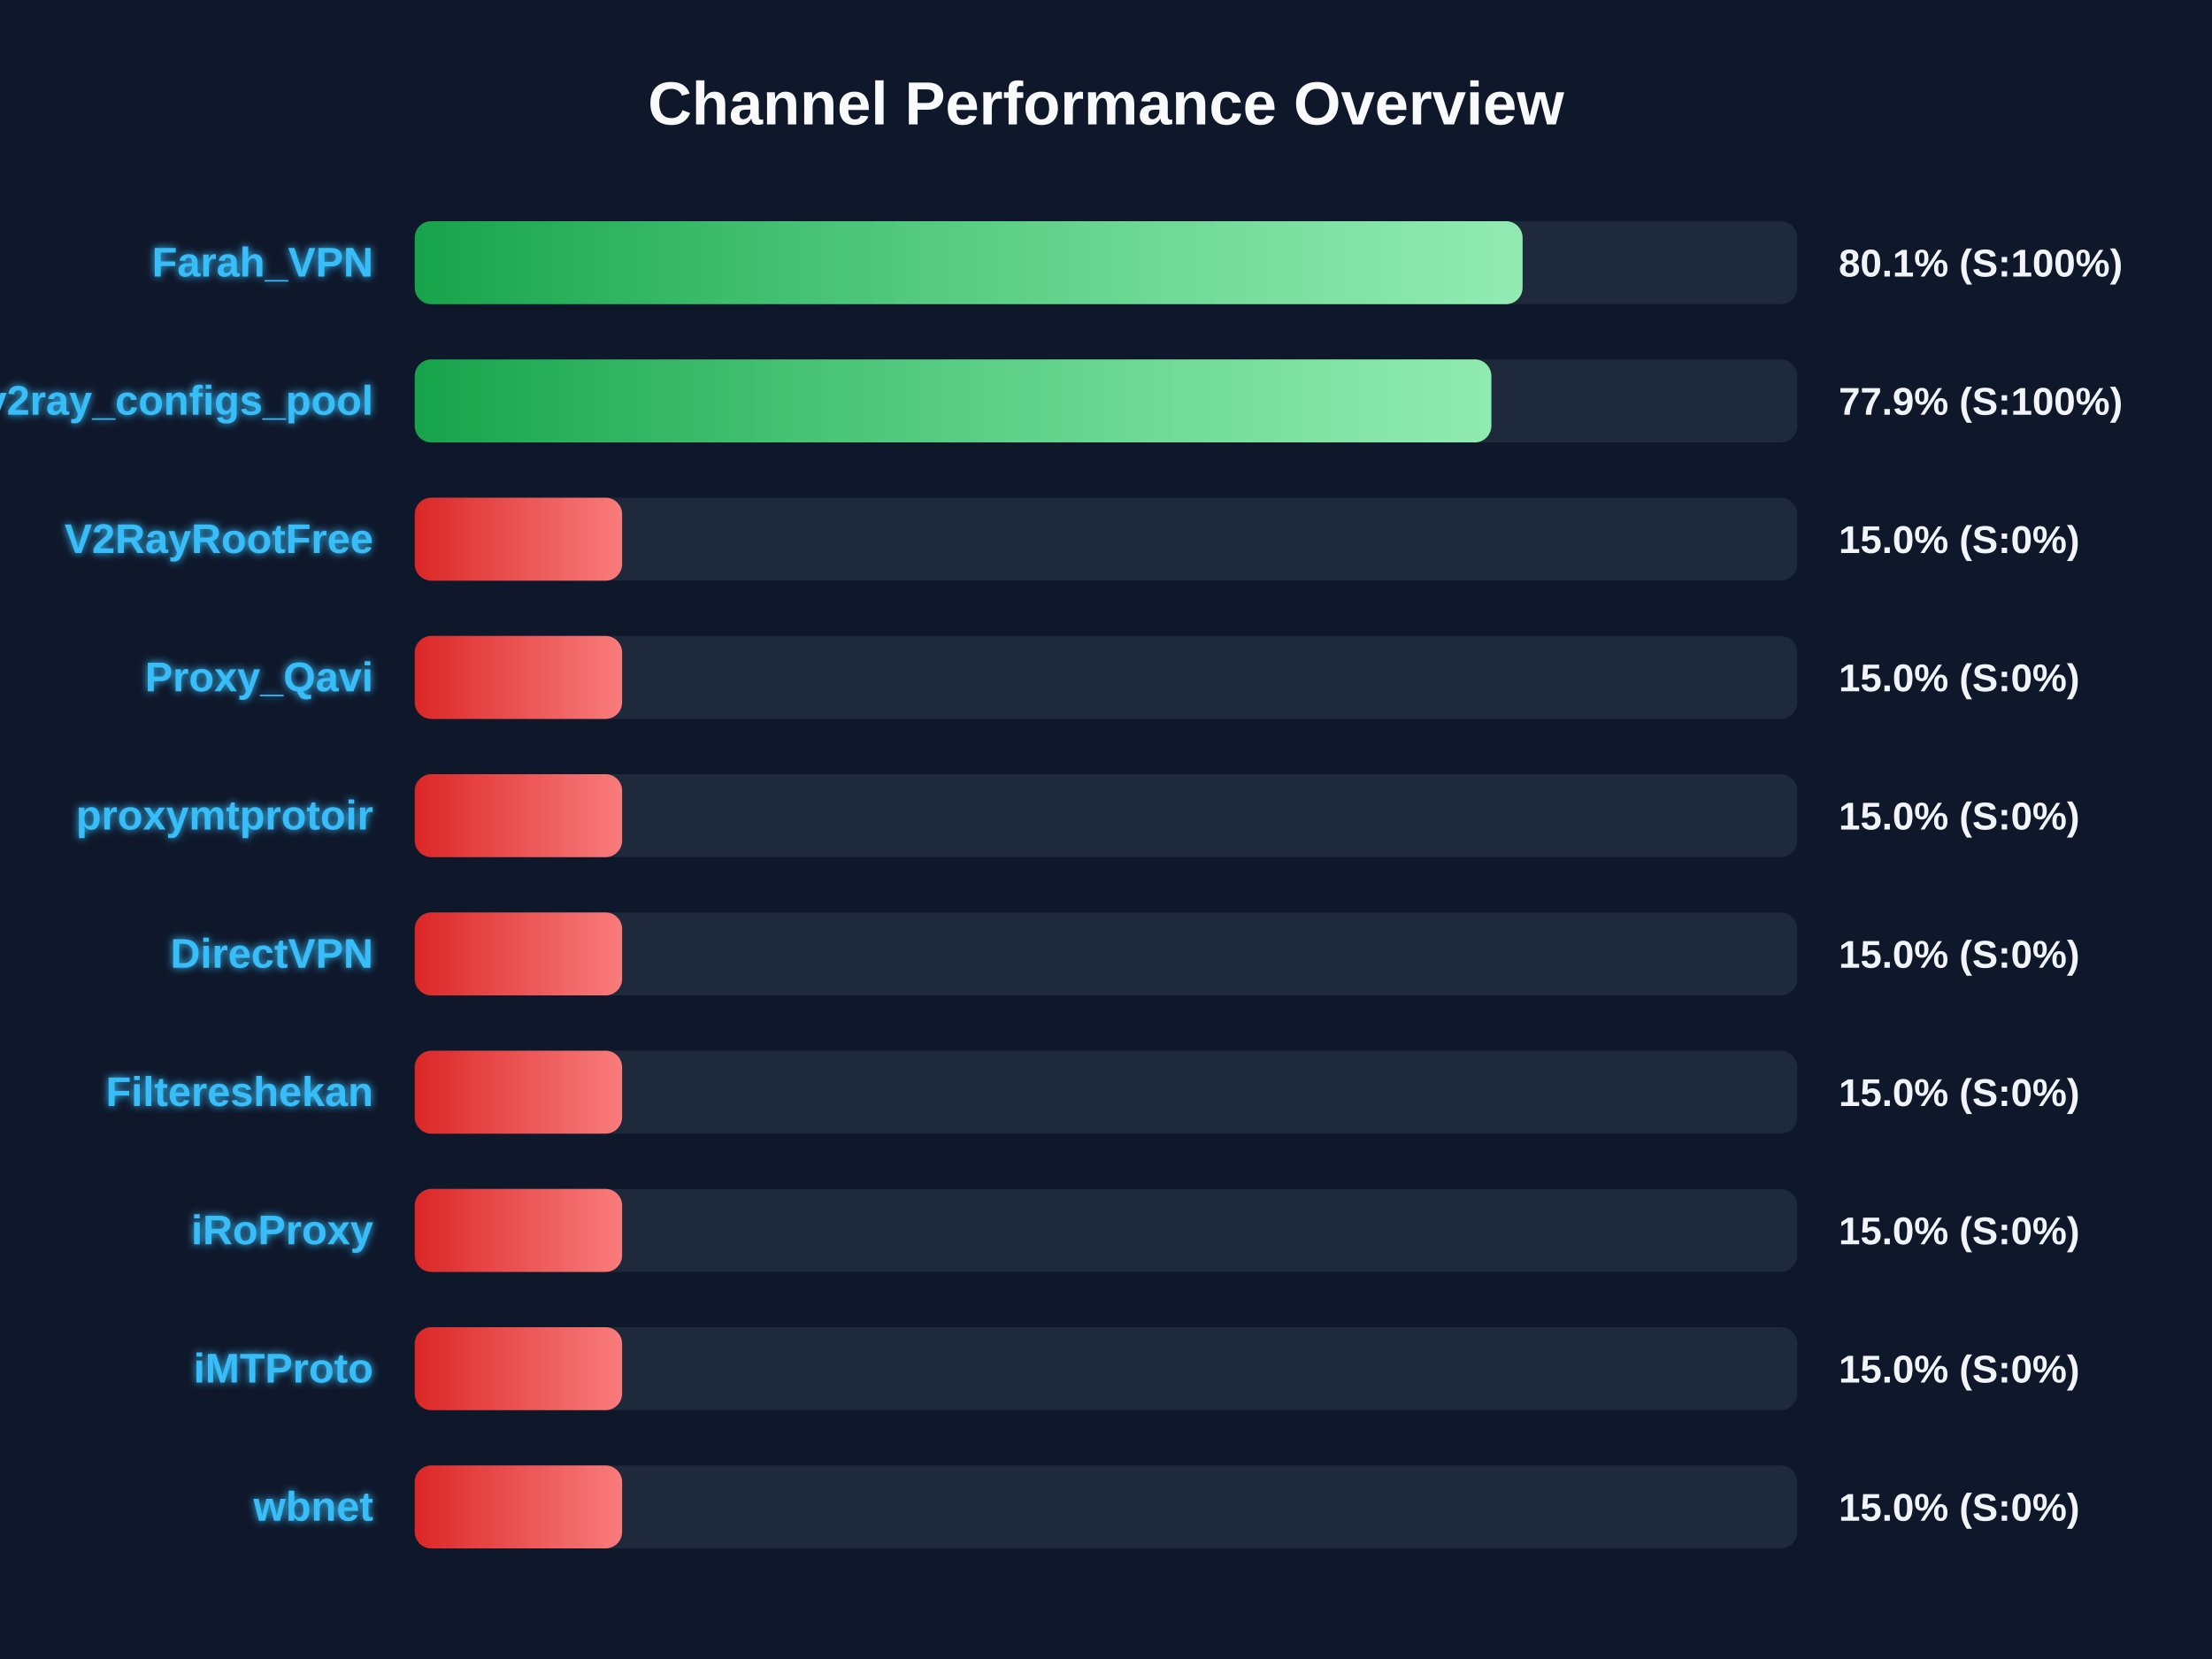
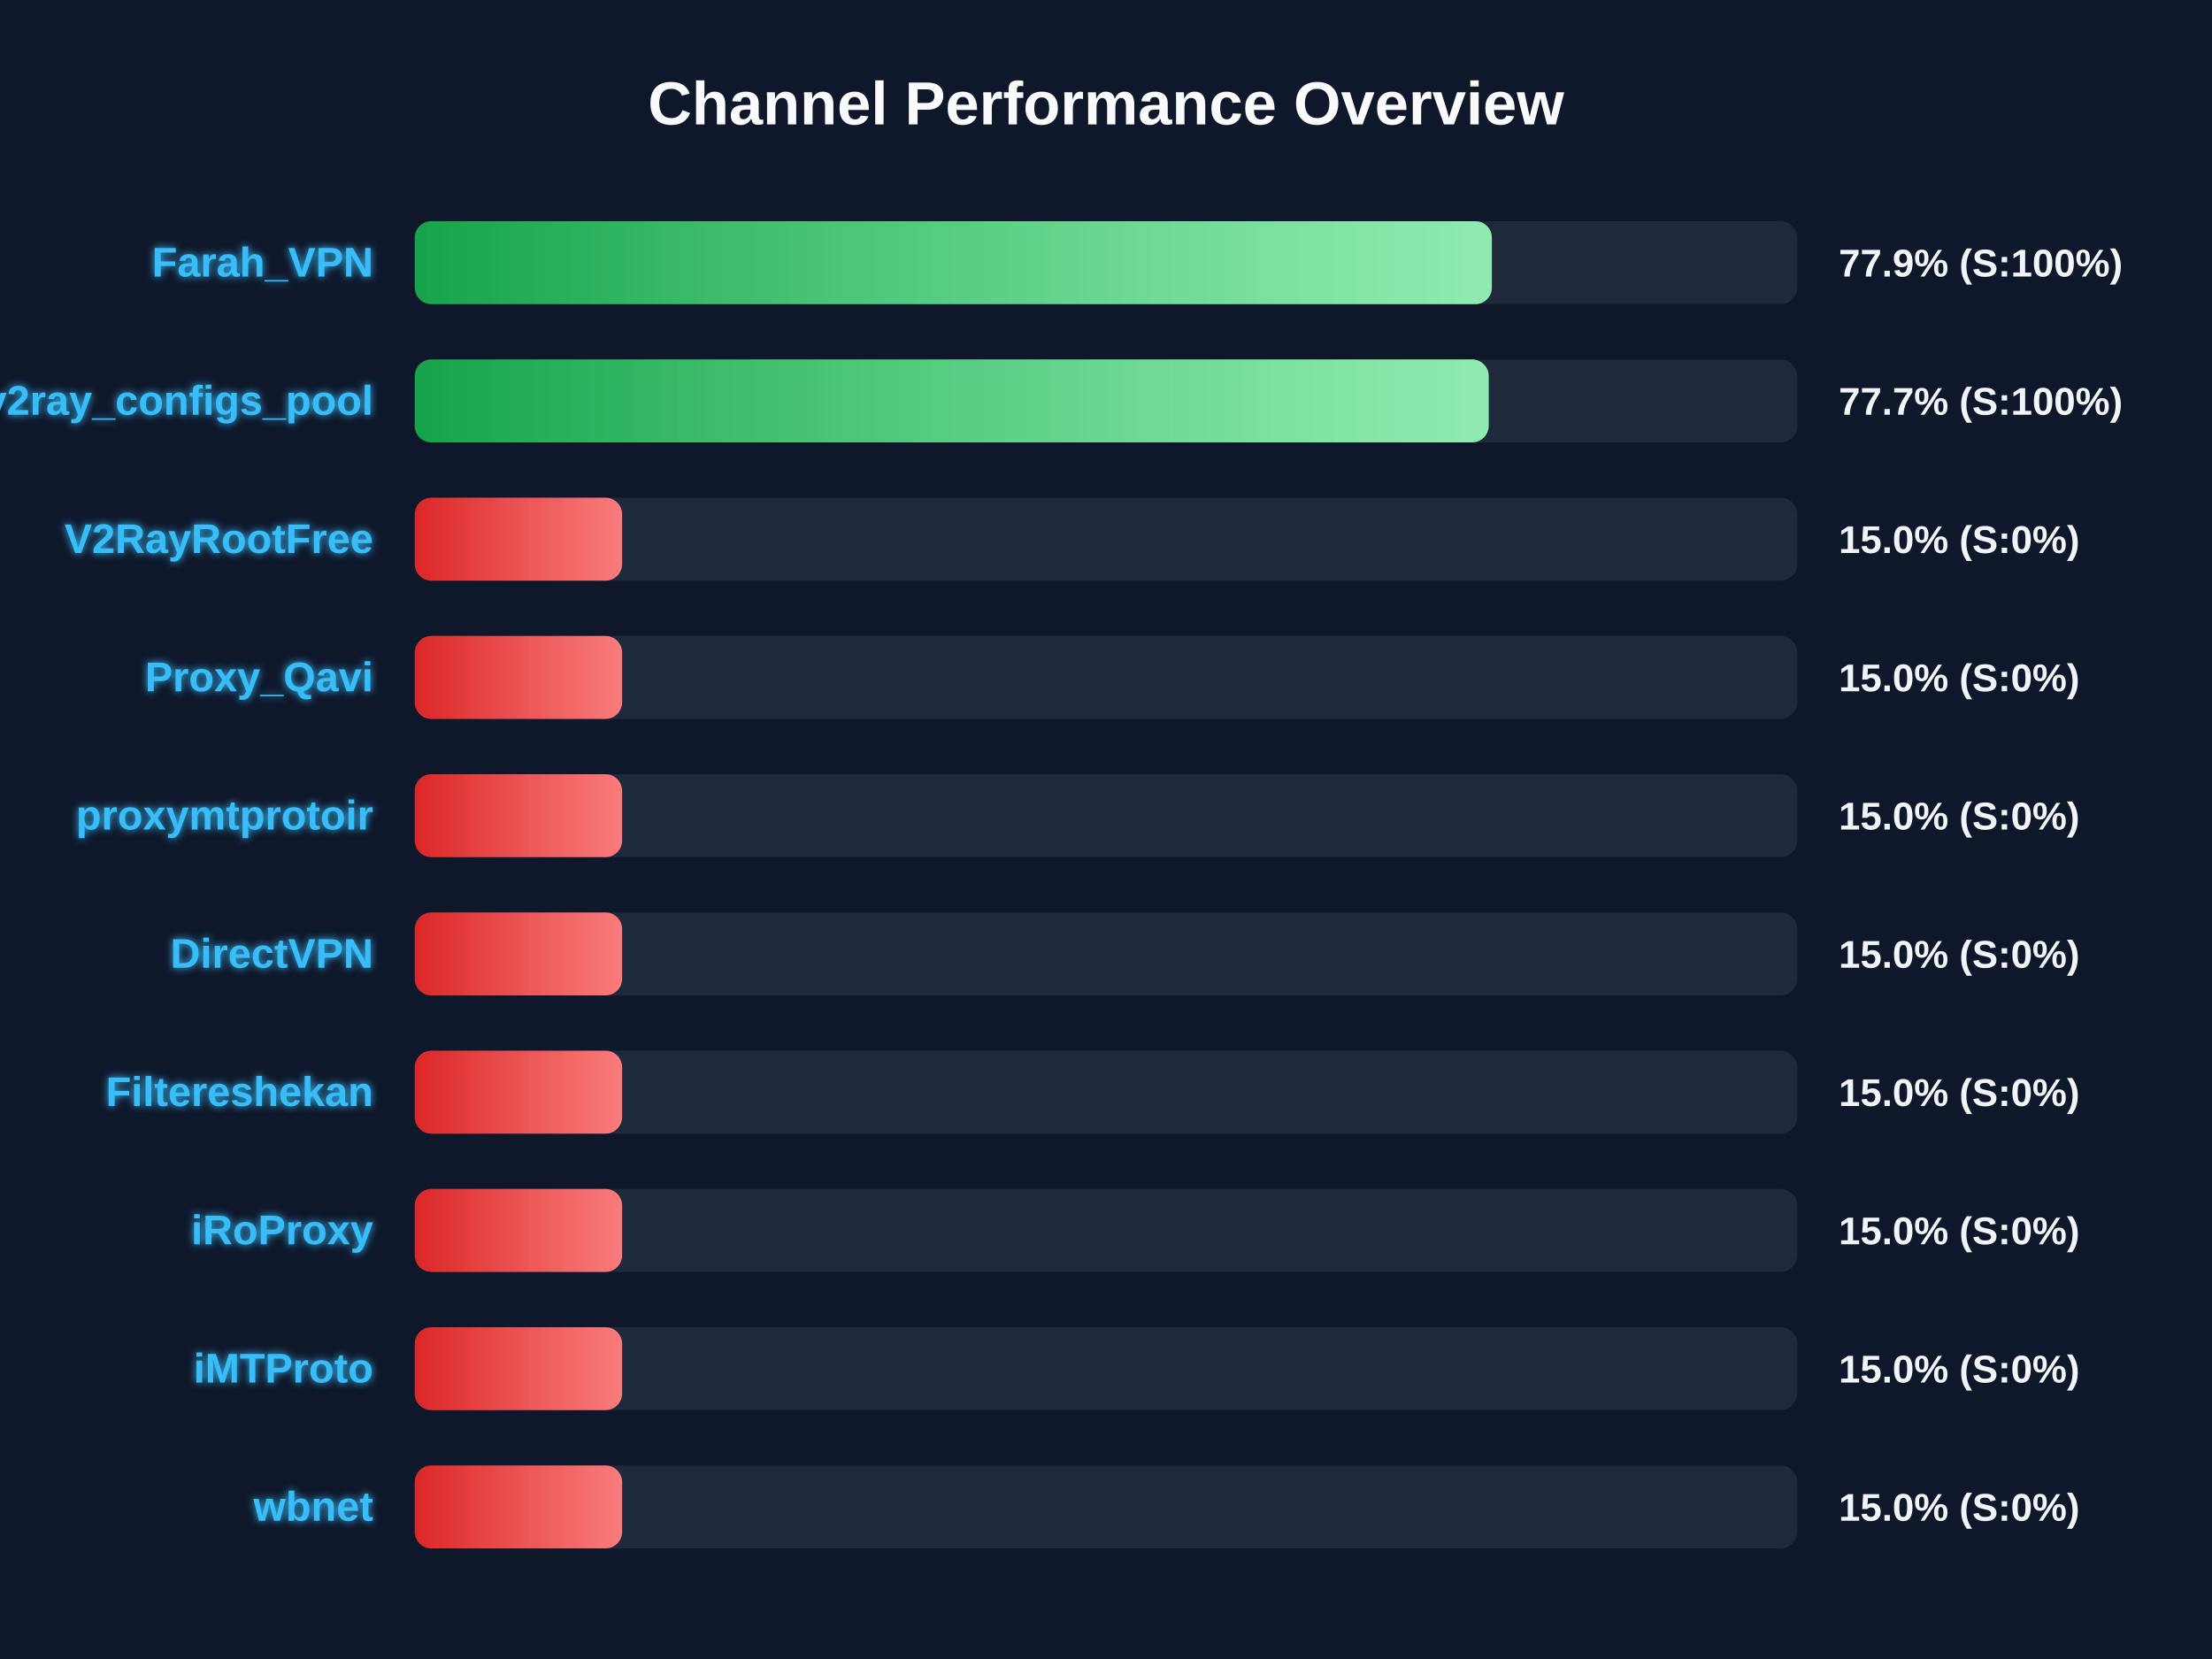
<svg xmlns="http://www.w3.org/2000/svg" width="800" height="600" version="1.1">
  <defs>
    <linearGradient id="grad-green" x1="0%" y1="0%" x2="100%" y2="0%">
      <stop offset="0%" stop-color="#16a34a" />
      <stop offset="100%" stop-color="#4ade80" />
    </linearGradient>
    <linearGradient id="grad-yellow" x1="0%" y1="0%" x2="100%" y2="0%">
      <stop offset="0%" stop-color="#ca8a04" />
      <stop offset="100%" stop-color="#fde047" />
    </linearGradient>
    <linearGradient id="grad-red" x1="0%" y1="0%" x2="100%" y2="0%">
      <stop offset="0%" stop-color="#dc2626" />
      <stop offset="100%" stop-color="#f87171" />
    </linearGradient>
    <linearGradient id="shimmer" x1="0%" y1="0%" x2="100%" y2="0%">
      <stop offset="0%" stop-color="rgba(255,255,255,0)" />
      <stop offset="50%" stop-color="rgba(255,255,255,0.4)" />
      <stop offset="100%" stop-color="rgba(255,255,255,0)" />
    </linearGradient>
    <filter id="glow" x="-20%" y="-20%" width="140%" height="140%">
      <feGaussianBlur stdDeviation="1.5" result="blur" />
      <feComposite in="SourceGraphic" in2="blur" operator="over" />
    </filter>
  </defs>
  <style>
        .bg-rect { fill: #0f172a; }
        .title { font: bold 22px 'Segoe UI', Arial, sans-serif; fill: #f8fafc; }
        .row { font: bold 15px 'Segoe UI', Arial, sans-serif; fill: #38bdf8; filter: url(#glow); }
        .score { font: bold 14px 'Segoe UI', Arial, sans-serif; fill: #f1f5f9; }
        @keyframes shimmer-anim {
            0% { transform: translateX(-100%); }
            100% { transform: translateX(200%); }
        }
        .shimmer-rect {
            animation: shimmer-anim 2.5s infinite linear;
        }
    </style>
  <rect width="100%" height="100%" class="bg-rect" />
  <text x="400" y="45" text-anchor="middle" class="title">Channel Performance Overview</text>
  <rect x="150" y="80" width="500" height="30" fill="#1e293b" rx="6" />
  <clipPath id="clip-0">
-     <rect x="150" y="80" width="400.65" height="30" rx="6" />
+     <rect x="150" y="80" width="389.55" height="30" rx="6" />
  </clipPath>
-   <rect x="150" y="80" width="400.65" height="30" fill="url(#grad-green)" rx="6" />
+   <rect x="150" y="80" width="389.55" height="30" fill="url(#grad-green)" rx="6" />
  <g clip-path="url(#clip-0)">
    <rect x="150" y="80" width="100%" height="30" fill="url(#shimmer)" class="shimmer-rect" />
  </g>
  <text x="135" y="100" text-anchor="end" class="row">Farah_VPN</text>
-   <text x="665" y="100" text-anchor="start" class="score">80.1% (S:100%)</text>
+   <text x="665" y="100" text-anchor="start" class="score">77.9% (S:100%)</text>
  <rect x="150" y="130" width="500" height="30" fill="#1e293b" rx="6" />
  <clipPath id="clip-1">
-     <rect x="150" y="130" width="389.35" height="30" rx="6" />
+     <rect x="150" y="130" width="388.4" height="30" rx="6" />
  </clipPath>
-   <rect x="150" y="130" width="389.35" height="30" fill="url(#grad-green)" rx="6" />
+   <rect x="150" y="130" width="388.4" height="30" fill="url(#grad-green)" rx="6" />
  <g clip-path="url(#clip-1)">
    <rect x="150" y="130" width="100%" height="30" fill="url(#shimmer)" class="shimmer-rect" />
  </g>
  <text x="135" y="150" text-anchor="end" class="row">v2ray_configs_pool</text>
-   <text x="665" y="150" text-anchor="start" class="score">77.9% (S:100%)</text>
+   <text x="665" y="150" text-anchor="start" class="score">77.7% (S:100%)</text>
  <rect x="150" y="180" width="500" height="30" fill="#1e293b" rx="6" />
  <clipPath id="clip-2">
    <rect x="150" y="180" width="75.0" height="30" rx="6" />
  </clipPath>
  <rect x="150" y="180" width="75.0" height="30" fill="url(#grad-red)" rx="6" />
  <g clip-path="url(#clip-2)">
    <rect x="150" y="180" width="100%" height="30" fill="url(#shimmer)" class="shimmer-rect" />
  </g>
  <text x="135" y="200" text-anchor="end" class="row">V2RayRootFree</text>
  <text x="665" y="200" text-anchor="start" class="score">15.0% (S:0%)</text>
  <rect x="150" y="230" width="500" height="30" fill="#1e293b" rx="6" />
  <clipPath id="clip-3">
    <rect x="150" y="230" width="75.0" height="30" rx="6" />
  </clipPath>
  <rect x="150" y="230" width="75.0" height="30" fill="url(#grad-red)" rx="6" />
  <g clip-path="url(#clip-3)">
    <rect x="150" y="230" width="100%" height="30" fill="url(#shimmer)" class="shimmer-rect" />
  </g>
  <text x="135" y="250" text-anchor="end" class="row">Proxy_Qavi</text>
  <text x="665" y="250" text-anchor="start" class="score">15.0% (S:0%)</text>
  <rect x="150" y="280" width="500" height="30" fill="#1e293b" rx="6" />
  <clipPath id="clip-4">
    <rect x="150" y="280" width="75.0" height="30" rx="6" />
  </clipPath>
  <rect x="150" y="280" width="75.0" height="30" fill="url(#grad-red)" rx="6" />
  <g clip-path="url(#clip-4)">
    <rect x="150" y="280" width="100%" height="30" fill="url(#shimmer)" class="shimmer-rect" />
  </g>
  <text x="135" y="300" text-anchor="end" class="row">proxymtprotoir</text>
  <text x="665" y="300" text-anchor="start" class="score">15.0% (S:0%)</text>
  <rect x="150" y="330" width="500" height="30" fill="#1e293b" rx="6" />
  <clipPath id="clip-5">
    <rect x="150" y="330" width="75.0" height="30" rx="6" />
  </clipPath>
  <rect x="150" y="330" width="75.0" height="30" fill="url(#grad-red)" rx="6" />
  <g clip-path="url(#clip-5)">
    <rect x="150" y="330" width="100%" height="30" fill="url(#shimmer)" class="shimmer-rect" />
  </g>
  <text x="135" y="350" text-anchor="end" class="row">DirectVPN</text>
  <text x="665" y="350" text-anchor="start" class="score">15.0% (S:0%)</text>
  <rect x="150" y="380" width="500" height="30" fill="#1e293b" rx="6" />
  <clipPath id="clip-6">
    <rect x="150" y="380" width="75.0" height="30" rx="6" />
  </clipPath>
  <rect x="150" y="380" width="75.0" height="30" fill="url(#grad-red)" rx="6" />
  <g clip-path="url(#clip-6)">
    <rect x="150" y="380" width="100%" height="30" fill="url(#shimmer)" class="shimmer-rect" />
  </g>
  <text x="135" y="400" text-anchor="end" class="row">Filtereshekan</text>
  <text x="665" y="400" text-anchor="start" class="score">15.0% (S:0%)</text>
  <rect x="150" y="430" width="500" height="30" fill="#1e293b" rx="6" />
  <clipPath id="clip-7">
    <rect x="150" y="430" width="75.0" height="30" rx="6" />
  </clipPath>
  <rect x="150" y="430" width="75.0" height="30" fill="url(#grad-red)" rx="6" />
  <g clip-path="url(#clip-7)">
    <rect x="150" y="430" width="100%" height="30" fill="url(#shimmer)" class="shimmer-rect" />
  </g>
  <text x="135" y="450" text-anchor="end" class="row">iRoProxy</text>
  <text x="665" y="450" text-anchor="start" class="score">15.0% (S:0%)</text>
  <rect x="150" y="480" width="500" height="30" fill="#1e293b" rx="6" />
  <clipPath id="clip-8">
    <rect x="150" y="480" width="75.0" height="30" rx="6" />
  </clipPath>
  <rect x="150" y="480" width="75.0" height="30" fill="url(#grad-red)" rx="6" />
  <g clip-path="url(#clip-8)">
    <rect x="150" y="480" width="100%" height="30" fill="url(#shimmer)" class="shimmer-rect" />
  </g>
  <text x="135" y="500" text-anchor="end" class="row">iMTProto</text>
  <text x="665" y="500" text-anchor="start" class="score">15.0% (S:0%)</text>
  <rect x="150" y="530" width="500" height="30" fill="#1e293b" rx="6" />
  <clipPath id="clip-9">
    <rect x="150" y="530" width="75.0" height="30" rx="6" />
  </clipPath>
  <rect x="150" y="530" width="75.0" height="30" fill="url(#grad-red)" rx="6" />
  <g clip-path="url(#clip-9)">
    <rect x="150" y="530" width="100%" height="30" fill="url(#shimmer)" class="shimmer-rect" />
  </g>
  <text x="135" y="550" text-anchor="end" class="row">wbnet</text>
  <text x="665" y="550" text-anchor="start" class="score">15.0% (S:0%)</text>
</svg>
